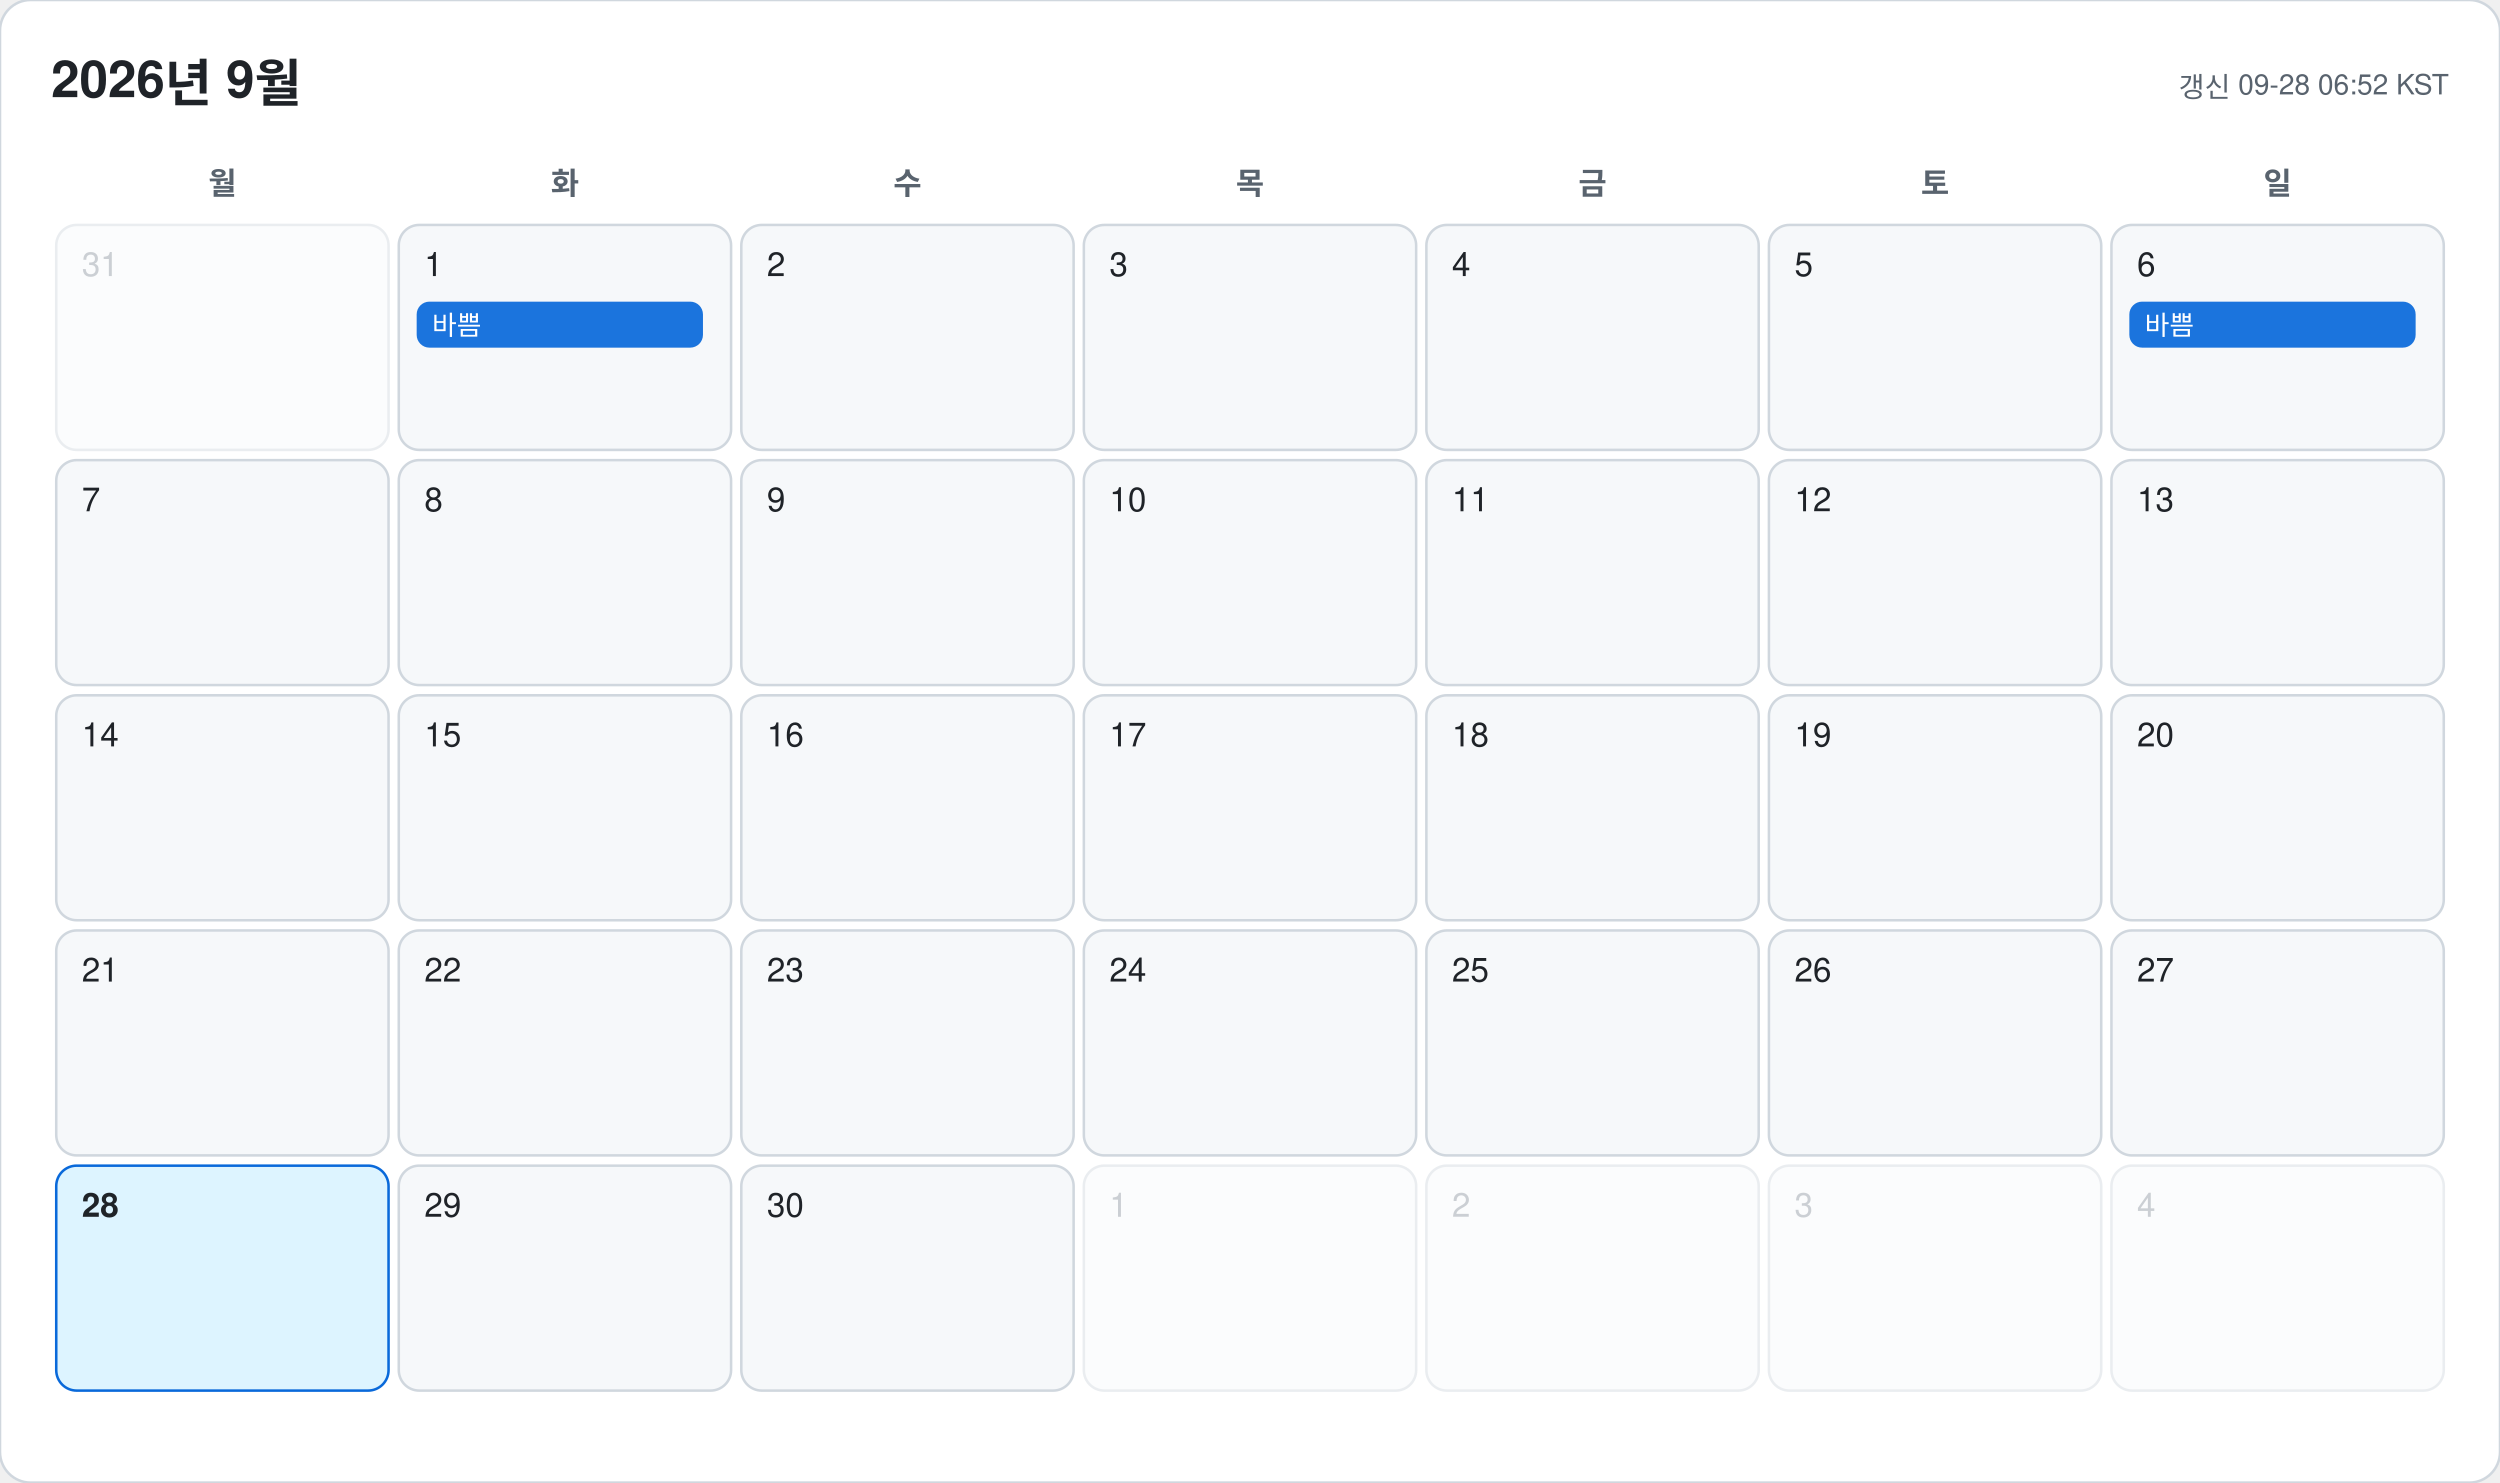
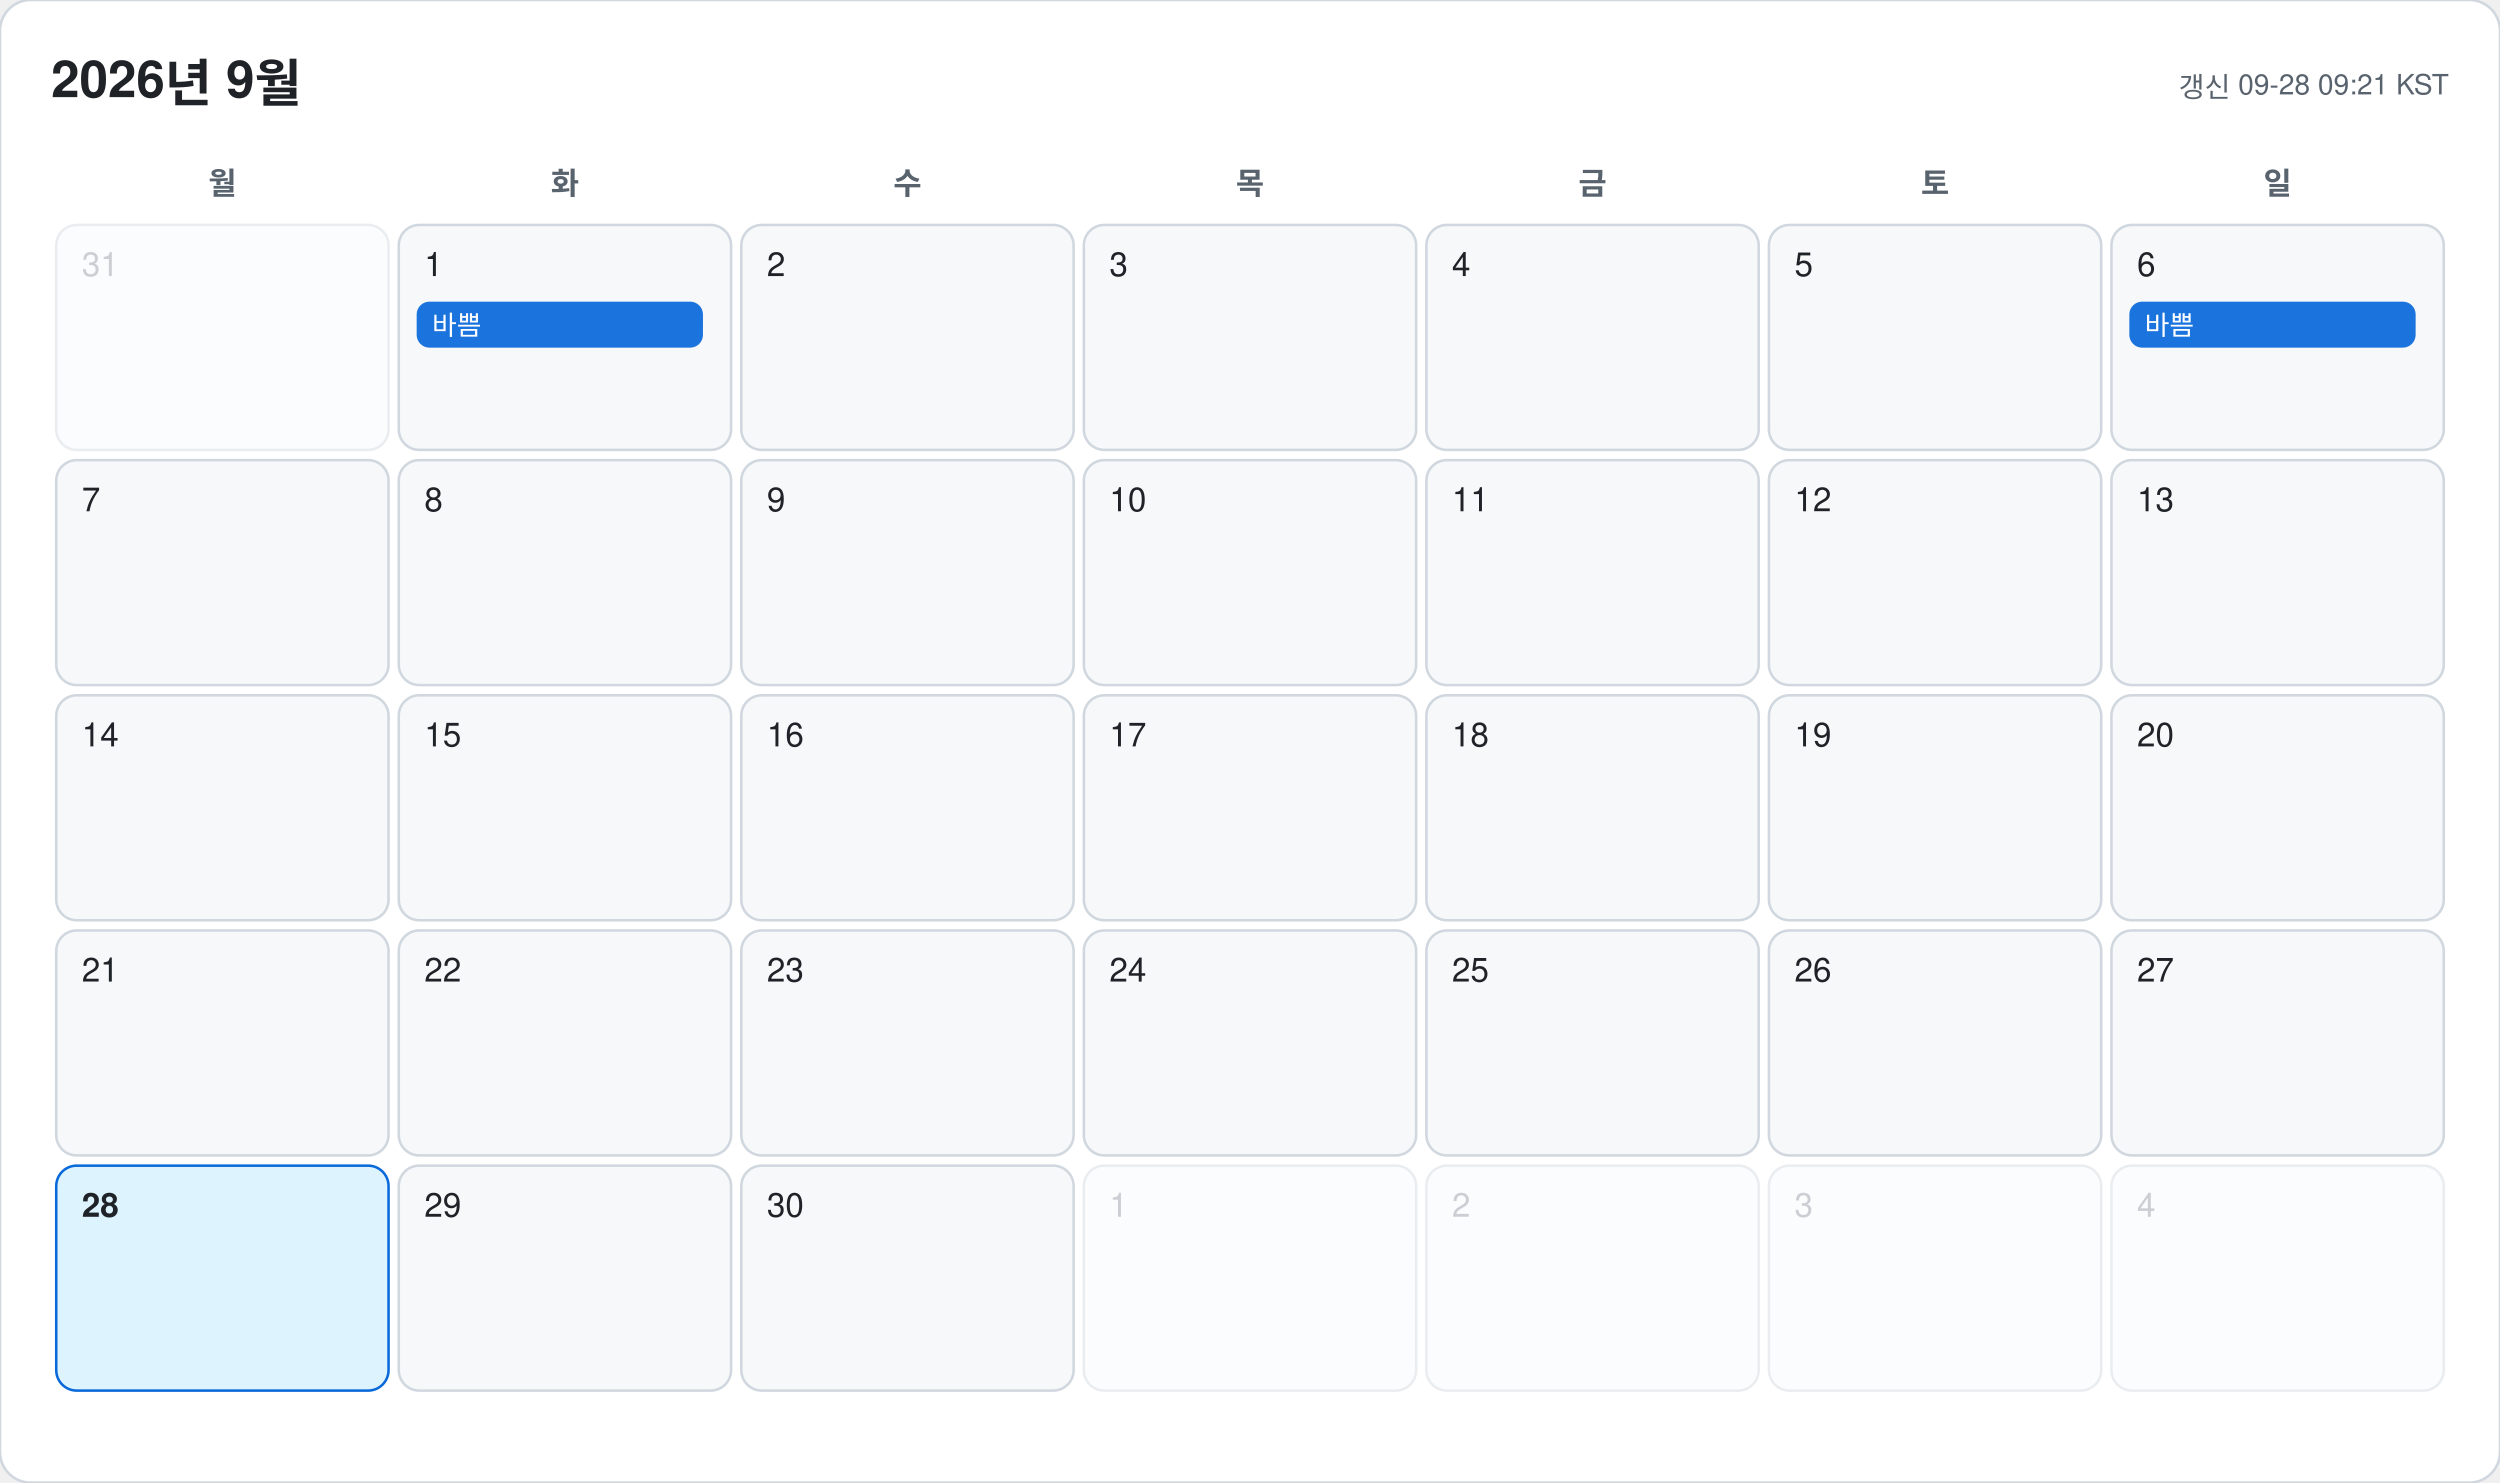
<svg xmlns="http://www.w3.org/2000/svg" width="978" height="580" viewBox="0 0 978 580" font-family="-apple-system, BlinkMacSystemFont, 'Segoe UI', 'Malgun Gothic', 'Apple SD Gothic Neo', 'Noto Sans KR', Helvetica, Arial, sans-serif">
  <rect width="978" height="580" rx="12" fill="#ffffff" stroke="#d0d7de" />
  <text x="20" y="38" font-size="20" font-weight="700" fill="#1f2328">2026년 9월</text>
-   <text x="958" y="38" font-size="11" text-anchor="end" fill="#59636e">갱신 09-28 06:52 KST</text>
+   <text x="958" y="38" font-size="11" text-anchor="end" fill="#59636e">갱신 09-28 09:21 KST</text>
  <text x="87" y="76" font-size="12" font-weight="600" text-anchor="middle" fill="#59636e">월</text>
  <text x="221" y="76" font-size="12" font-weight="600" text-anchor="middle" fill="#59636e">화</text>
  <text x="355" y="76" font-size="12" font-weight="600" text-anchor="middle" fill="#59636e">수</text>
  <text x="489" y="76" font-size="12" font-weight="600" text-anchor="middle" fill="#59636e">목</text>
  <text x="623" y="76" font-size="12" font-weight="600" text-anchor="middle" fill="#59636e">금</text>
  <text x="757" y="76" font-size="12" font-weight="600" text-anchor="middle" fill="#59636e">토</text>
  <text x="891" y="76" font-size="12" font-weight="600" text-anchor="middle" fill="#59636e">일</text>
  <g opacity="0.45">
    <rect x="22" y="88" width="130" height="88" rx="8" fill="#f6f8fa" stroke="#d0d7de" />
    <text x="32" y="108" font-size="13" font-weight="500" fill="#8c959f">31</text>
  </g>
  <g opacity="1">
    <rect x="156" y="88" width="130" height="88" rx="8" fill="#f6f8fa" stroke="#d0d7de" />
    <text x="166" y="108" font-size="13" font-weight="500" fill="#1f2328">1</text>
    <rect x="163" y="118" width="112" height="18" rx="5" fill="#0969da" opacity="0.92" />
    <text x="169" y="131" font-size="10.5" fill="#ffffff" clip-path="inset(0 0 0 0)">바쁨</text>
  </g>
  <g opacity="1">
    <rect x="290" y="88" width="130" height="88" rx="8" fill="#f6f8fa" stroke="#d0d7de" />
    <text x="300" y="108" font-size="13" font-weight="500" fill="#1f2328">2</text>
  </g>
  <g opacity="1">
    <rect x="424" y="88" width="130" height="88" rx="8" fill="#f6f8fa" stroke="#d0d7de" />
    <text x="434" y="108" font-size="13" font-weight="500" fill="#1f2328">3</text>
  </g>
  <g opacity="1">
    <rect x="558" y="88" width="130" height="88" rx="8" fill="#f6f8fa" stroke="#d0d7de" />
    <text x="568" y="108" font-size="13" font-weight="500" fill="#1f2328">4</text>
  </g>
  <g opacity="1">
    <rect x="692" y="88" width="130" height="88" rx="8" fill="#f6f8fa" stroke="#d0d7de" />
    <text x="702" y="108" font-size="13" font-weight="500" fill="#1f2328">5</text>
  </g>
  <g opacity="1">
    <rect x="826" y="88" width="130" height="88" rx="8" fill="#f6f8fa" stroke="#d0d7de" />
    <text x="836" y="108" font-size="13" font-weight="500" fill="#1f2328">6</text>
    <rect x="833" y="118" width="112" height="18" rx="5" fill="#0969da" opacity="0.92" />
    <text x="839" y="131" font-size="10.5" fill="#ffffff" clip-path="inset(0 0 0 0)">바쁨</text>
  </g>
  <g opacity="1">
    <rect x="22" y="180" width="130" height="88" rx="8" fill="#f6f8fa" stroke="#d0d7de" />
    <text x="32" y="200" font-size="13" font-weight="500" fill="#1f2328">7</text>
  </g>
  <g opacity="1">
    <rect x="156" y="180" width="130" height="88" rx="8" fill="#f6f8fa" stroke="#d0d7de" />
    <text x="166" y="200" font-size="13" font-weight="500" fill="#1f2328">8</text>
  </g>
  <g opacity="1">
    <rect x="290" y="180" width="130" height="88" rx="8" fill="#f6f8fa" stroke="#d0d7de" />
    <text x="300" y="200" font-size="13" font-weight="500" fill="#1f2328">9</text>
  </g>
  <g opacity="1">
    <rect x="424" y="180" width="130" height="88" rx="8" fill="#f6f8fa" stroke="#d0d7de" />
    <text x="434" y="200" font-size="13" font-weight="500" fill="#1f2328">10</text>
  </g>
  <g opacity="1">
    <rect x="558" y="180" width="130" height="88" rx="8" fill="#f6f8fa" stroke="#d0d7de" />
    <text x="568" y="200" font-size="13" font-weight="500" fill="#1f2328">11</text>
  </g>
  <g opacity="1">
    <rect x="692" y="180" width="130" height="88" rx="8" fill="#f6f8fa" stroke="#d0d7de" />
    <text x="702" y="200" font-size="13" font-weight="500" fill="#1f2328">12</text>
  </g>
  <g opacity="1">
    <rect x="826" y="180" width="130" height="88" rx="8" fill="#f6f8fa" stroke="#d0d7de" />
    <text x="836" y="200" font-size="13" font-weight="500" fill="#1f2328">13</text>
  </g>
  <g opacity="1">
    <rect x="22" y="272" width="130" height="88" rx="8" fill="#f6f8fa" stroke="#d0d7de" />
    <text x="32" y="292" font-size="13" font-weight="500" fill="#1f2328">14</text>
  </g>
  <g opacity="1">
    <rect x="156" y="272" width="130" height="88" rx="8" fill="#f6f8fa" stroke="#d0d7de" />
    <text x="166" y="292" font-size="13" font-weight="500" fill="#1f2328">15</text>
  </g>
  <g opacity="1">
    <rect x="290" y="272" width="130" height="88" rx="8" fill="#f6f8fa" stroke="#d0d7de" />
    <text x="300" y="292" font-size="13" font-weight="500" fill="#1f2328">16</text>
  </g>
  <g opacity="1">
    <rect x="424" y="272" width="130" height="88" rx="8" fill="#f6f8fa" stroke="#d0d7de" />
    <text x="434" y="292" font-size="13" font-weight="500" fill="#1f2328">17</text>
  </g>
  <g opacity="1">
    <rect x="558" y="272" width="130" height="88" rx="8" fill="#f6f8fa" stroke="#d0d7de" />
    <text x="568" y="292" font-size="13" font-weight="500" fill="#1f2328">18</text>
  </g>
  <g opacity="1">
    <rect x="692" y="272" width="130" height="88" rx="8" fill="#f6f8fa" stroke="#d0d7de" />
    <text x="702" y="292" font-size="13" font-weight="500" fill="#1f2328">19</text>
  </g>
  <g opacity="1">
    <rect x="826" y="272" width="130" height="88" rx="8" fill="#f6f8fa" stroke="#d0d7de" />
    <text x="836" y="292" font-size="13" font-weight="500" fill="#1f2328">20</text>
  </g>
  <g opacity="1">
    <rect x="22" y="364" width="130" height="88" rx="8" fill="#f6f8fa" stroke="#d0d7de" />
    <text x="32" y="384" font-size="13" font-weight="500" fill="#1f2328">21</text>
  </g>
  <g opacity="1">
    <rect x="156" y="364" width="130" height="88" rx="8" fill="#f6f8fa" stroke="#d0d7de" />
    <text x="166" y="384" font-size="13" font-weight="500" fill="#1f2328">22</text>
  </g>
  <g opacity="1">
    <rect x="290" y="364" width="130" height="88" rx="8" fill="#f6f8fa" stroke="#d0d7de" />
    <text x="300" y="384" font-size="13" font-weight="500" fill="#1f2328">23</text>
  </g>
  <g opacity="1">
    <rect x="424" y="364" width="130" height="88" rx="8" fill="#f6f8fa" stroke="#d0d7de" />
    <text x="434" y="384" font-size="13" font-weight="500" fill="#1f2328">24</text>
  </g>
  <g opacity="1">
    <rect x="558" y="364" width="130" height="88" rx="8" fill="#f6f8fa" stroke="#d0d7de" />
    <text x="568" y="384" font-size="13" font-weight="500" fill="#1f2328">25</text>
  </g>
  <g opacity="1">
    <rect x="692" y="364" width="130" height="88" rx="8" fill="#f6f8fa" stroke="#d0d7de" />
    <text x="702" y="384" font-size="13" font-weight="500" fill="#1f2328">26</text>
  </g>
  <g opacity="1">
    <rect x="826" y="364" width="130" height="88" rx="8" fill="#f6f8fa" stroke="#d0d7de" />
    <text x="836" y="384" font-size="13" font-weight="500" fill="#1f2328">27</text>
  </g>
  <g opacity="1">
    <rect x="22" y="456" width="130" height="88" rx="8" fill="#ddf4ff" stroke="#0969da" />
    <text x="32" y="476" font-size="13" font-weight="700" fill="#1f2328">28</text>
  </g>
  <g opacity="1">
    <rect x="156" y="456" width="130" height="88" rx="8" fill="#f6f8fa" stroke="#d0d7de" />
    <text x="166" y="476" font-size="13" font-weight="500" fill="#1f2328">29</text>
  </g>
  <g opacity="1">
    <rect x="290" y="456" width="130" height="88" rx="8" fill="#f6f8fa" stroke="#d0d7de" />
    <text x="300" y="476" font-size="13" font-weight="500" fill="#1f2328">30</text>
  </g>
  <g opacity="0.45">
    <rect x="424" y="456" width="130" height="88" rx="8" fill="#f6f8fa" stroke="#d0d7de" />
    <text x="434" y="476" font-size="13" font-weight="500" fill="#8c959f">1</text>
  </g>
  <g opacity="0.45">
    <rect x="558" y="456" width="130" height="88" rx="8" fill="#f6f8fa" stroke="#d0d7de" />
    <text x="568" y="476" font-size="13" font-weight="500" fill="#8c959f">2</text>
  </g>
  <g opacity="0.45">
    <rect x="692" y="456" width="130" height="88" rx="8" fill="#f6f8fa" stroke="#d0d7de" />
    <text x="702" y="476" font-size="13" font-weight="500" fill="#8c959f">3</text>
  </g>
  <g opacity="0.45">
    <rect x="826" y="456" width="130" height="88" rx="8" fill="#f6f8fa" stroke="#d0d7de" />
    <text x="836" y="476" font-size="13" font-weight="500" fill="#8c959f">4</text>
  </g>
</svg>
